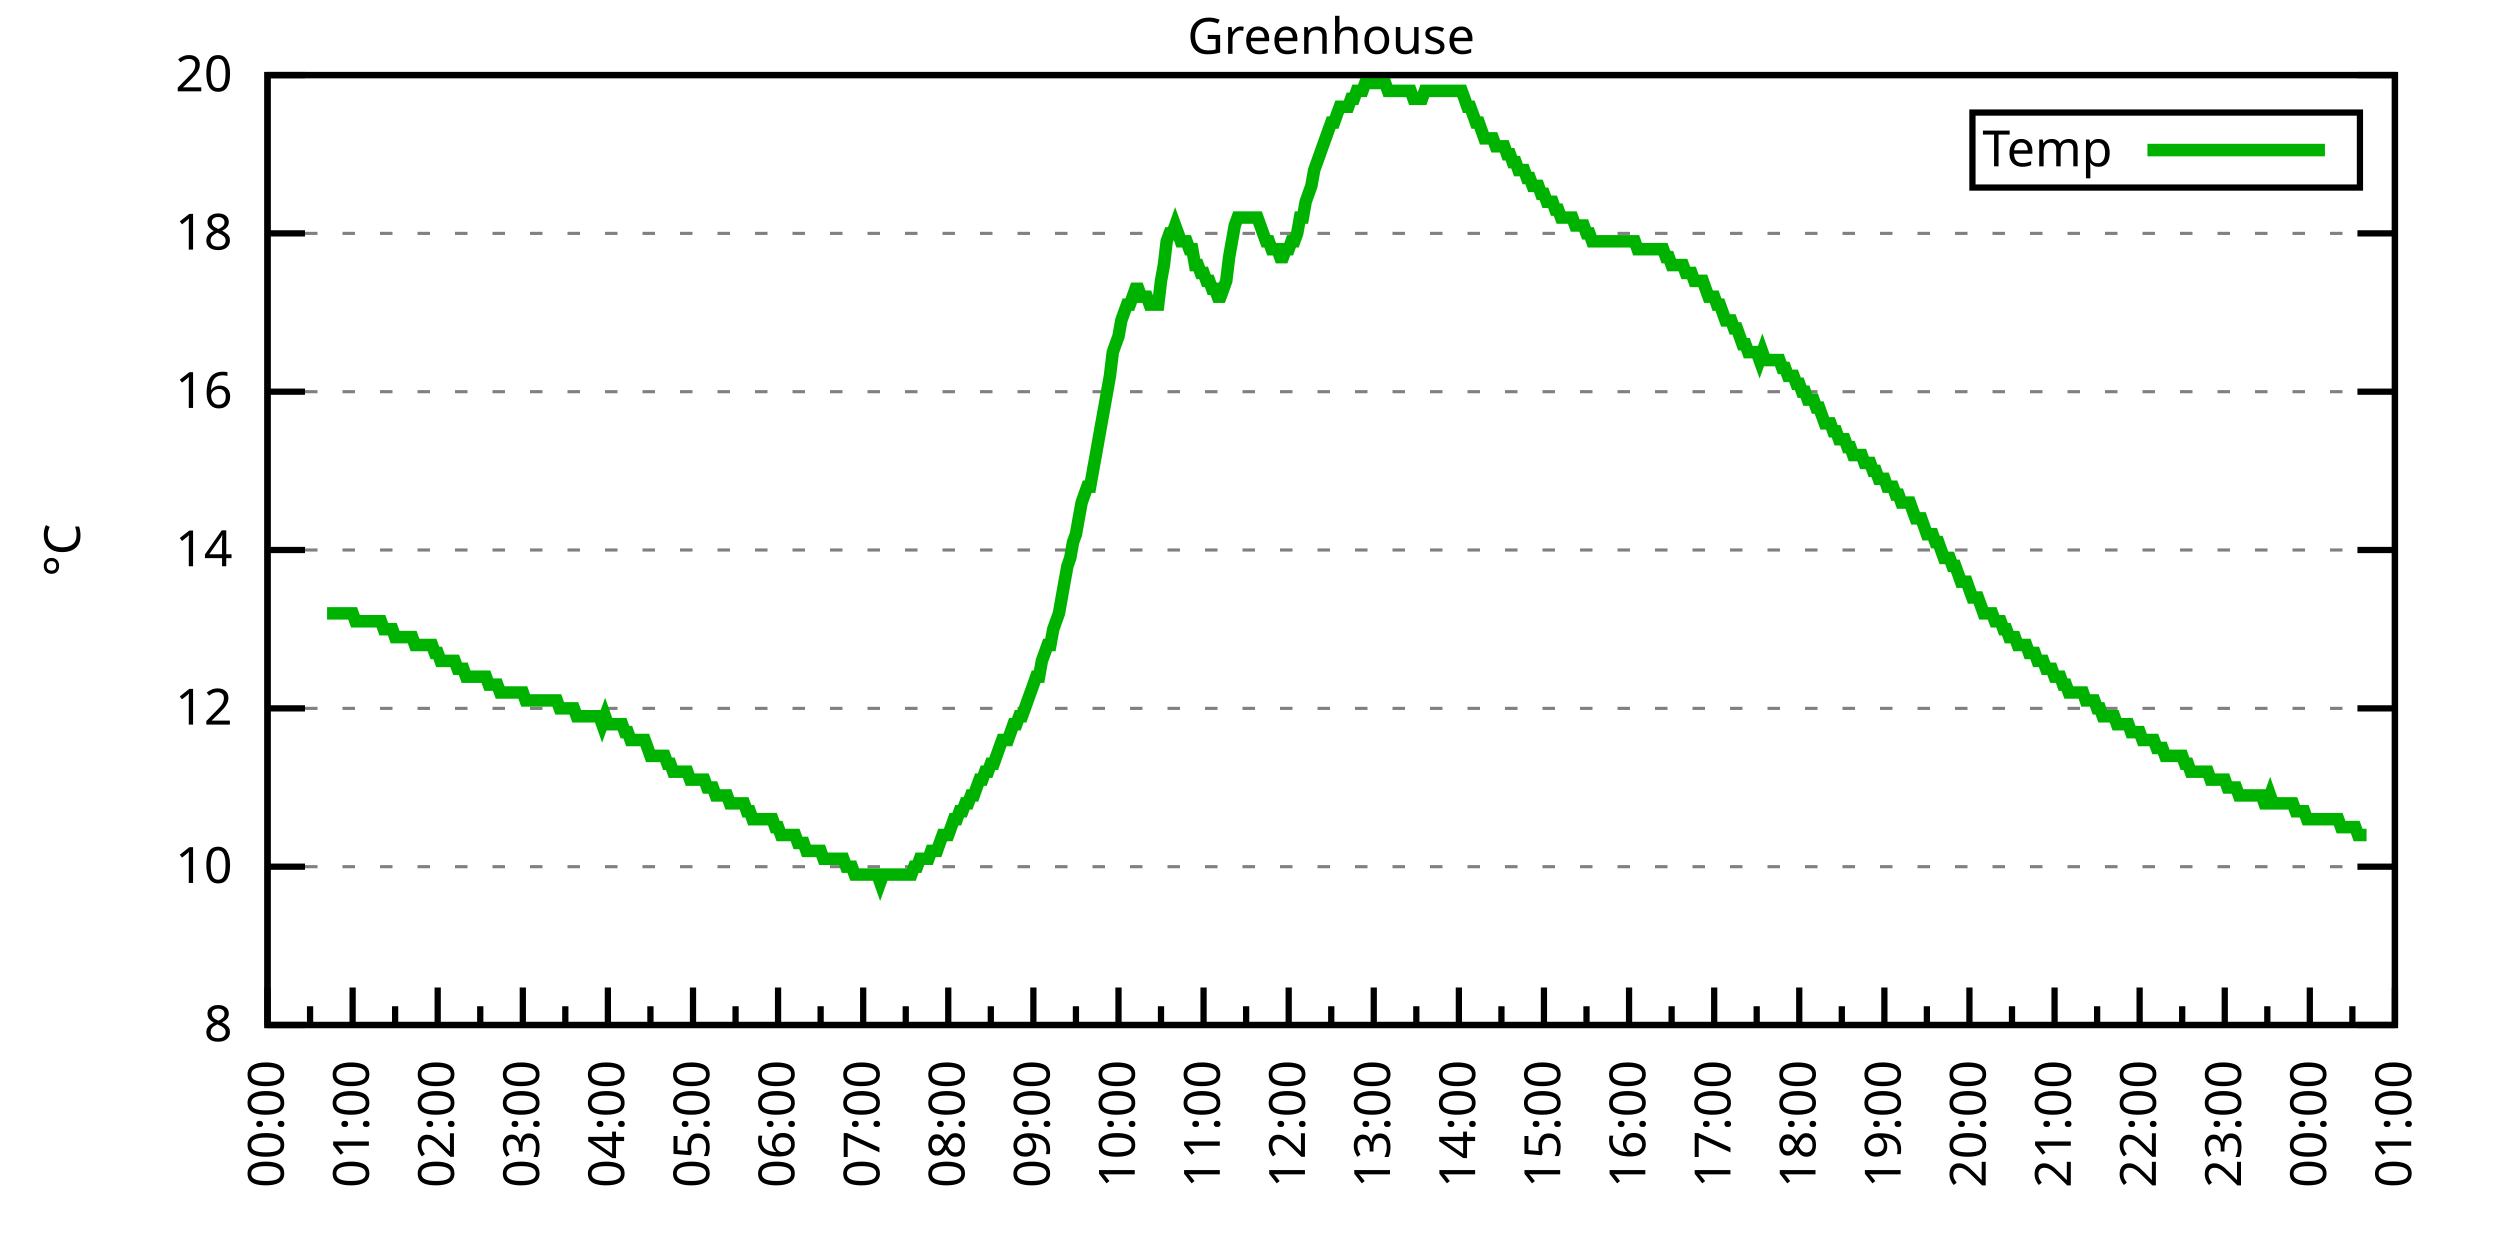
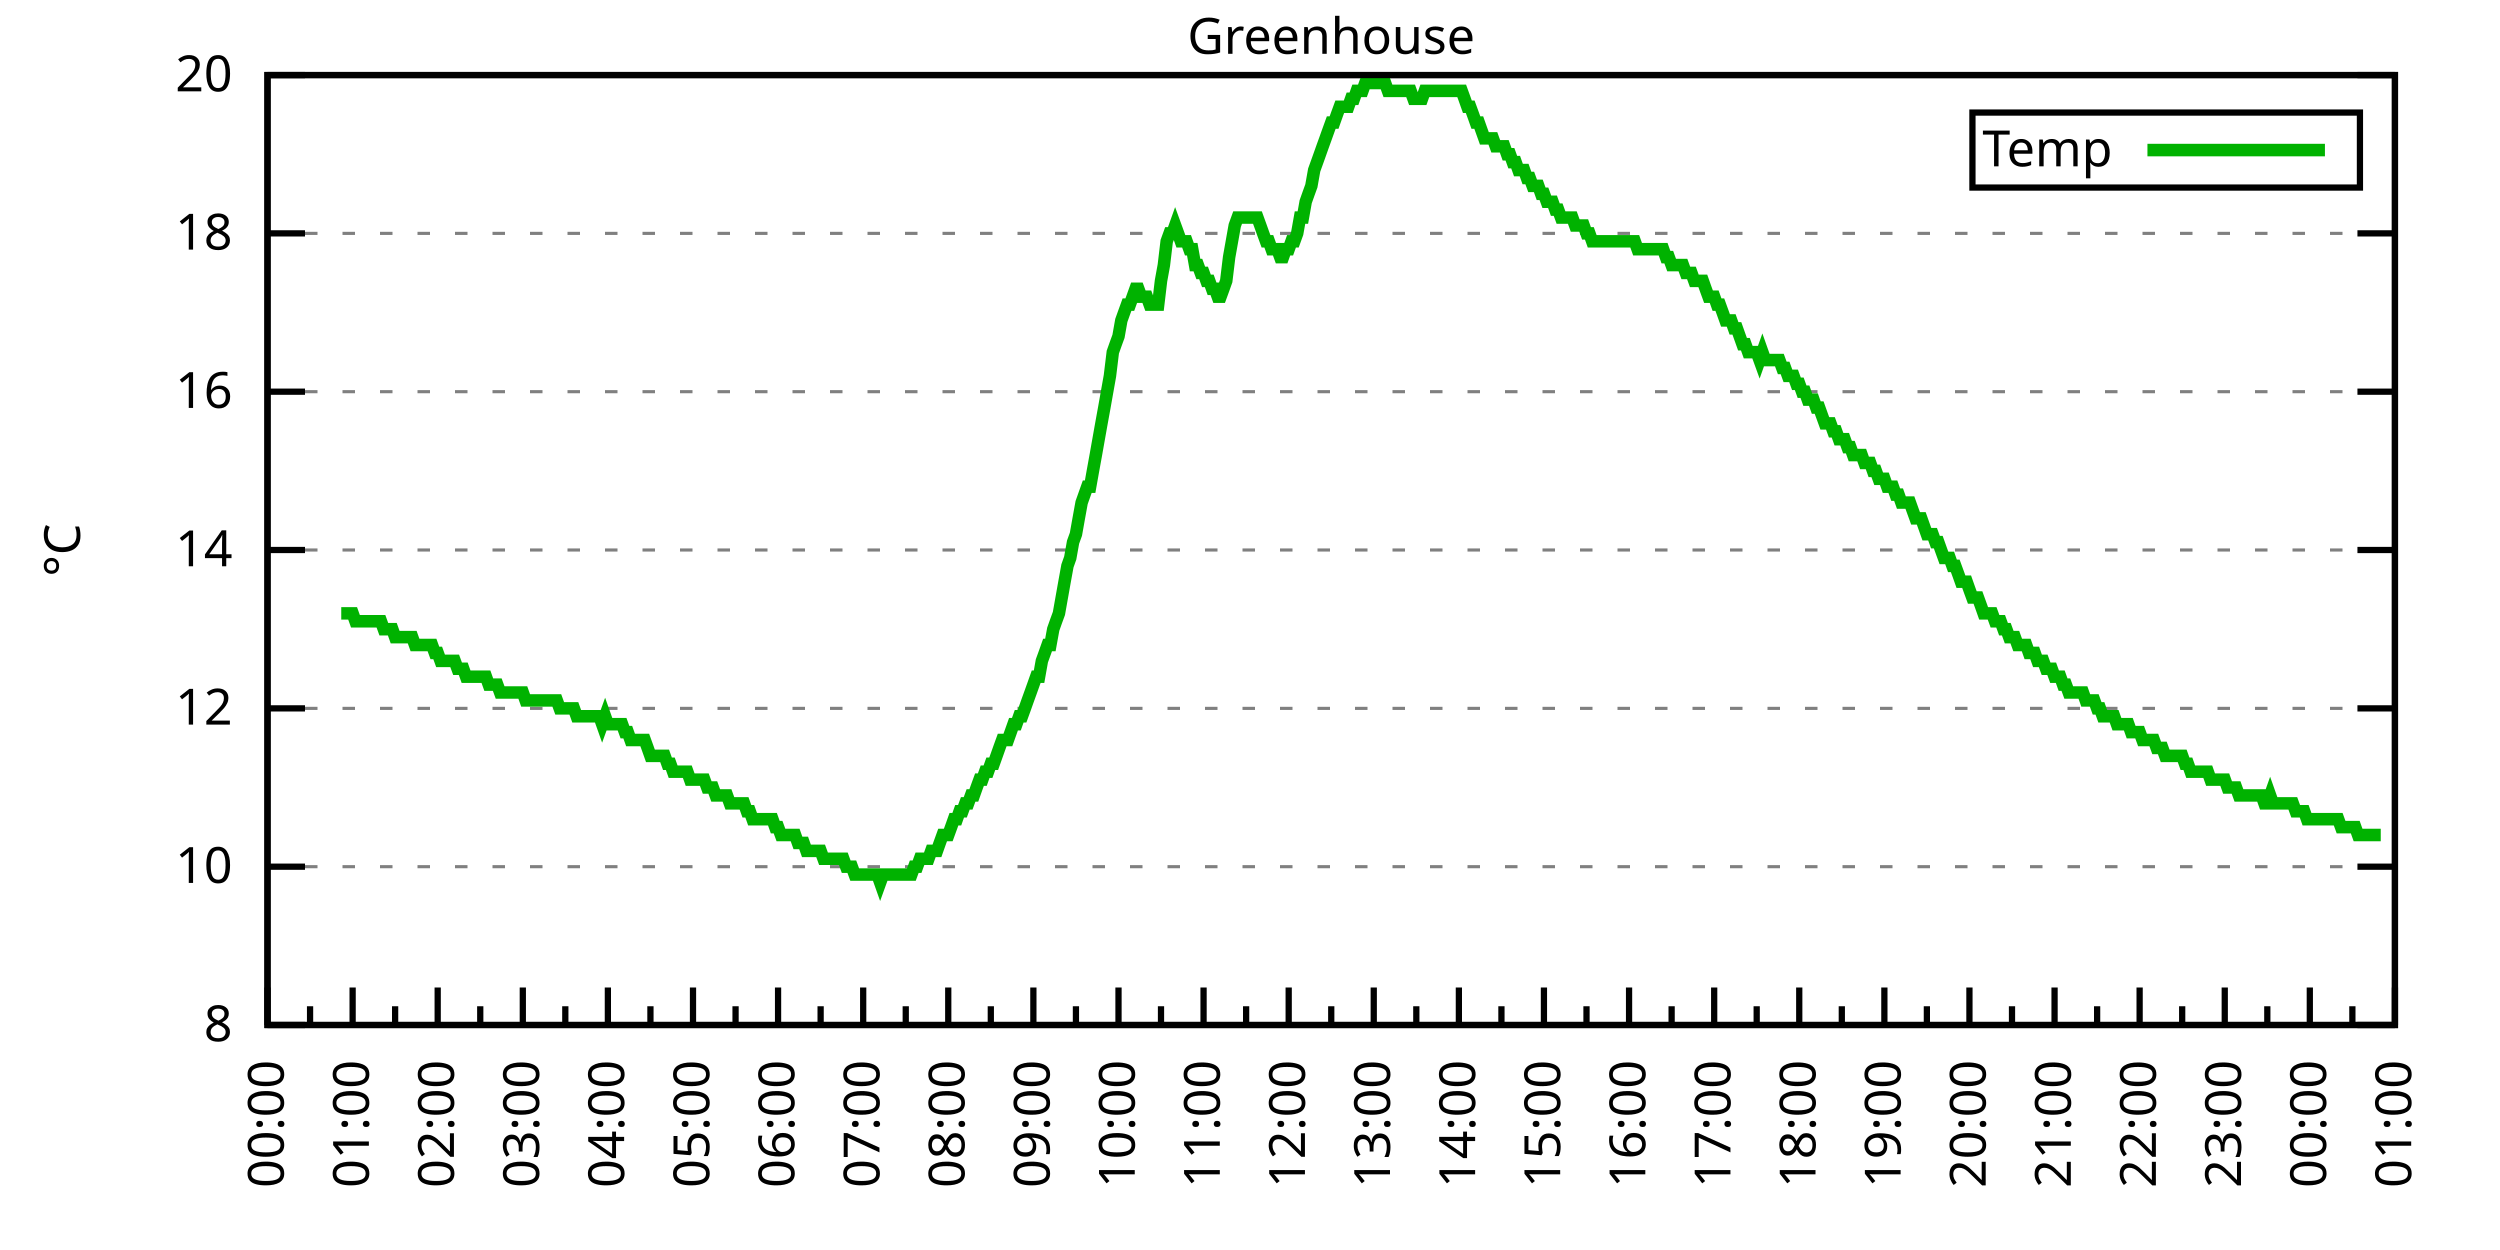
<svg xmlns="http://www.w3.org/2000/svg" xmlns:xlink="http://www.w3.org/1999/xlink" width="400" height="200" viewBox="0 0 400 200">
  <g id="gnuplot_canvas">
    <rect x="0" y="0" width="400" height="200" fill="none" />
    <defs>
      <circle id="gpDot" r="0.5" stroke-width="0.5" stroke="currentColor" />
      <path id="gpPt0" stroke-width="0.333" stroke="currentColor" d="M-1,0 h2 M0,-1 v2" />
      <path id="gpPt1" stroke-width="0.333" stroke="currentColor" d="M-1,-1 L1,1 M1,-1 L-1,1" />
      <path id="gpPt2" stroke-width="0.333" stroke="currentColor" d="M-1,0 L1,0 M0,-1 L0,1 M-1,-1 L1,1 M-1,1 L1,-1" />
      <rect id="gpPt3" stroke-width="0.333" stroke="currentColor" x="-1" y="-1" width="2" height="2" />
      <rect id="gpPt4" stroke-width="0.333" stroke="currentColor" fill="currentColor" x="-1" y="-1" width="2" height="2" />
      <circle id="gpPt5" stroke-width="0.333" stroke="currentColor" cx="0" cy="0" r="1" />
      <use xlink:href="#gpPt5" id="gpPt6" fill="currentColor" stroke="none" />
      <path id="gpPt7" stroke-width="0.333" stroke="currentColor" d="M0,-1.33 L-1.33,0.67 L1.33,0.67 z" />
      <use xlink:href="#gpPt7" id="gpPt8" fill="currentColor" stroke="none" />
      <use xlink:href="#gpPt7" id="gpPt9" stroke="currentColor" transform="rotate(180)" />
      <use xlink:href="#gpPt9" id="gpPt10" fill="currentColor" stroke="none" />
      <use xlink:href="#gpPt3" id="gpPt11" stroke="currentColor" transform="rotate(45)" />
      <use xlink:href="#gpPt11" id="gpPt12" fill="currentColor" stroke="none" />
      <path id="gpPt13" stroke-width="0.333" stroke="currentColor" d="M0,1.330 L1.265,0.411 L0.782,-1.067 L-0.782,-1.076 L-1.265,0.411 z" />
      <use xlink:href="#gpPt13" id="gpPt14" fill="currentColor" stroke="none" />
      <filter id="textbox" filterUnits="objectBoundingBox" x="0" y="0" height="1" width="1">
        <feFlood flood-color="white" flood-opacity="1" result="bgnd" />
        <feComposite in="SourceGraphic" in2="bgnd" operator="atop" />
      </filter>
      <filter id="greybox" filterUnits="objectBoundingBox" x="0" y="0" height="1" width="1">
        <feFlood flood-color="lightgrey" flood-opacity="1" result="grey" />
        <feComposite in="SourceGraphic" in2="grey" operator="atop" />
      </filter>
    </defs>
    <g fill="none" color="white" stroke="currentColor" stroke-width="1.00" stroke-linecap="butt" stroke-linejoin="miter">
</g>
    <g fill="none" color="black" stroke="currentColor" stroke-width="1.00" stroke-linecap="butt" stroke-linejoin="miter">
      <g stroke="none" shape-rendering="crispEdges">
        <polygon fill="rgb(255, 255, 255)" points="42.80,164.00 383.18,164.00 383.18,12.02 42.80,12.02 " />
      </g>
    </g>
    <g fill="none" color="black" stroke="currentColor" stroke-width="1.00" stroke-linecap="butt" stroke-linejoin="miter">
</g>
    <g fill="none" color="black" stroke="black" stroke-width="0.50" stroke-linecap="butt" stroke-linejoin="miter">
</g>
    <g fill="none" color="gray" stroke="currentColor" stroke-width="0.50" stroke-linecap="butt" stroke-linejoin="miter">
      <path stroke="gray" stroke-dasharray="2,4" class="gridline" d="M42.80,164.00 L383.19,164.00  " />
    </g>
    <g fill="none" color="gray" stroke="gray" stroke-width="1.00" stroke-linecap="butt" stroke-linejoin="miter">
</g>
    <g fill="none" color="black" stroke="currentColor" stroke-width="1.00" stroke-linecap="butt" stroke-linejoin="miter">
      <path stroke="black" d="M42.80,164.00 L48.80,164.00 M383.19,164.00 L377.19,164.00  " />
      <g transform="translate(37.20,166.60)" stroke="none" fill="black" font-family="Sans" font-size="8.00" text-anchor="end">
        <text>
          <tspan font-family="Sans"> 8</tspan>
        </text>
      </g>
    </g>
    <g fill="none" color="black" stroke="currentColor" stroke-width="1.00" stroke-linecap="butt" stroke-linejoin="miter">
</g>
    <g fill="none" color="black" stroke="black" stroke-width="0.50" stroke-linecap="butt" stroke-linejoin="miter">
</g>
    <g fill="none" color="gray" stroke="currentColor" stroke-width="0.50" stroke-linecap="butt" stroke-linejoin="miter">
      <path stroke="gray" stroke-dasharray="2,4" class="gridline" d="M42.80,138.67 L383.19,138.67  " />
    </g>
    <g fill="none" color="gray" stroke="gray" stroke-width="1.00" stroke-linecap="butt" stroke-linejoin="miter">
</g>
    <g fill="none" color="black" stroke="currentColor" stroke-width="1.00" stroke-linecap="butt" stroke-linejoin="miter">
      <path stroke="black" d="M42.80,138.67 L48.80,138.67 M383.19,138.67 L377.19,138.67  " />
      <g transform="translate(37.20,141.27)" stroke="none" fill="black" font-family="Sans" font-size="8.00" text-anchor="end">
        <text>
          <tspan font-family="Sans"> 10</tspan>
        </text>
      </g>
    </g>
    <g fill="none" color="black" stroke="currentColor" stroke-width="1.00" stroke-linecap="butt" stroke-linejoin="miter">
</g>
    <g fill="none" color="black" stroke="black" stroke-width="0.50" stroke-linecap="butt" stroke-linejoin="miter">
</g>
    <g fill="none" color="gray" stroke="currentColor" stroke-width="0.50" stroke-linecap="butt" stroke-linejoin="miter">
      <path stroke="gray" stroke-dasharray="2,4" class="gridline" d="M42.80,113.34 L383.19,113.34  " />
    </g>
    <g fill="none" color="gray" stroke="gray" stroke-width="1.00" stroke-linecap="butt" stroke-linejoin="miter">
</g>
    <g fill="none" color="black" stroke="currentColor" stroke-width="1.00" stroke-linecap="butt" stroke-linejoin="miter">
      <path stroke="black" d="M42.80,113.34 L48.80,113.34 M383.19,113.34 L377.19,113.34  " />
      <g transform="translate(37.20,115.94)" stroke="none" fill="black" font-family="Sans" font-size="8.00" text-anchor="end">
        <text>
          <tspan font-family="Sans"> 12</tspan>
        </text>
      </g>
    </g>
    <g fill="none" color="black" stroke="currentColor" stroke-width="1.00" stroke-linecap="butt" stroke-linejoin="miter">
</g>
    <g fill="none" color="black" stroke="black" stroke-width="0.50" stroke-linecap="butt" stroke-linejoin="miter">
</g>
    <g fill="none" color="gray" stroke="currentColor" stroke-width="0.50" stroke-linecap="butt" stroke-linejoin="miter">
      <path stroke="gray" stroke-dasharray="2,4" class="gridline" d="M42.80,88.00 L383.19,88.00  " />
    </g>
    <g fill="none" color="gray" stroke="gray" stroke-width="1.00" stroke-linecap="butt" stroke-linejoin="miter">
</g>
    <g fill="none" color="black" stroke="currentColor" stroke-width="1.00" stroke-linecap="butt" stroke-linejoin="miter">
      <path stroke="black" d="M42.80,88.00 L48.80,88.00 M383.19,88.00 L377.19,88.00  " />
      <g transform="translate(37.20,90.60)" stroke="none" fill="black" font-family="Sans" font-size="8.00" text-anchor="end">
        <text>
          <tspan font-family="Sans"> 14</tspan>
        </text>
      </g>
    </g>
    <g fill="none" color="black" stroke="currentColor" stroke-width="1.00" stroke-linecap="butt" stroke-linejoin="miter">
</g>
    <g fill="none" color="black" stroke="black" stroke-width="0.50" stroke-linecap="butt" stroke-linejoin="miter">
</g>
    <g fill="none" color="gray" stroke="currentColor" stroke-width="0.50" stroke-linecap="butt" stroke-linejoin="miter">
      <path stroke="gray" stroke-dasharray="2,4" class="gridline" d="M42.80,62.67 L383.19,62.67  " />
    </g>
    <g fill="none" color="gray" stroke="gray" stroke-width="1.00" stroke-linecap="butt" stroke-linejoin="miter">
</g>
    <g fill="none" color="black" stroke="currentColor" stroke-width="1.00" stroke-linecap="butt" stroke-linejoin="miter">
      <path stroke="black" d="M42.80,62.67 L48.80,62.67 M383.19,62.67 L377.19,62.67  " />
      <g transform="translate(37.20,65.27)" stroke="none" fill="black" font-family="Sans" font-size="8.00" text-anchor="end">
        <text>
          <tspan font-family="Sans"> 16</tspan>
        </text>
      </g>
    </g>
    <g fill="none" color="black" stroke="currentColor" stroke-width="1.00" stroke-linecap="butt" stroke-linejoin="miter">
</g>
    <g fill="none" color="black" stroke="black" stroke-width="0.50" stroke-linecap="butt" stroke-linejoin="miter">
</g>
    <g fill="none" color="gray" stroke="currentColor" stroke-width="0.50" stroke-linecap="butt" stroke-linejoin="miter">
      <path stroke="gray" stroke-dasharray="2,4" class="gridline" d="M42.80,37.34 L383.19,37.34  " />
    </g>
    <g fill="none" color="gray" stroke="gray" stroke-width="1.00" stroke-linecap="butt" stroke-linejoin="miter">
</g>
    <g fill="none" color="black" stroke="currentColor" stroke-width="1.00" stroke-linecap="butt" stroke-linejoin="miter">
      <path stroke="black" d="M42.80,37.34 L48.80,37.34 M383.19,37.34 L377.19,37.34  " />
      <g transform="translate(37.20,39.94)" stroke="none" fill="black" font-family="Sans" font-size="8.00" text-anchor="end">
        <text>
          <tspan font-family="Sans"> 18</tspan>
        </text>
      </g>
    </g>
    <g fill="none" color="black" stroke="currentColor" stroke-width="1.00" stroke-linecap="butt" stroke-linejoin="miter">
</g>
    <g fill="none" color="black" stroke="black" stroke-width="0.50" stroke-linecap="butt" stroke-linejoin="miter">
</g>
    <g fill="none" color="gray" stroke="currentColor" stroke-width="0.50" stroke-linecap="butt" stroke-linejoin="miter">
      <path stroke="gray" stroke-dasharray="2,4" class="gridline" d="M42.80,12.01 L383.19,12.01  " />
    </g>
    <g fill="none" color="gray" stroke="gray" stroke-width="1.00" stroke-linecap="butt" stroke-linejoin="miter">
</g>
    <g fill="none" color="black" stroke="currentColor" stroke-width="1.00" stroke-linecap="butt" stroke-linejoin="miter">
      <path stroke="black" d="M42.80,12.01 L48.80,12.01 M383.19,12.01 L377.19,12.01  " />
      <g transform="translate(37.20,14.61)" stroke="none" fill="black" font-family="Sans" font-size="8.00" text-anchor="end">
        <text>
          <tspan font-family="Sans"> 20</tspan>
        </text>
      </g>
    </g>
    <g fill="none" color="black" stroke="currentColor" stroke-width="1.00" stroke-linecap="butt" stroke-linejoin="miter">
      <path stroke="black" d="M42.80,164.00 L42.80,158.00  " />
      <g transform="translate(45.40,169.60) rotate(270)" stroke="none" fill="black" font-family="Sans" font-size="8.00" text-anchor="end">
        <text>
          <tspan font-family="Sans">00:00</tspan>
        </text>
      </g>
    </g>
    <g fill="none" color="black" stroke="currentColor" stroke-width="1.00" stroke-linecap="butt" stroke-linejoin="miter">
      <path stroke="black" d="M49.61,164.00 L49.61,161.00 M56.42,164.00 L56.42,158.00  " />
      <g transform="translate(59.02,169.60) rotate(270)" stroke="none" fill="black" font-family="Sans" font-size="8.00" text-anchor="end">
        <text>
          <tspan font-family="Sans">01:00</tspan>
        </text>
      </g>
    </g>
    <g fill="none" color="black" stroke="currentColor" stroke-width="1.00" stroke-linecap="butt" stroke-linejoin="miter">
      <path stroke="black" d="M63.22,164.00 L63.22,161.00 M70.03,164.00 L70.03,158.00  " />
      <g transform="translate(72.63,169.60) rotate(270)" stroke="none" fill="black" font-family="Sans" font-size="8.00" text-anchor="end">
        <text>
          <tspan font-family="Sans">02:00</tspan>
        </text>
      </g>
    </g>
    <g fill="none" color="black" stroke="currentColor" stroke-width="1.00" stroke-linecap="butt" stroke-linejoin="miter">
      <path stroke="black" d="M76.84,164.00 L76.84,161.00 M83.65,164.00 L83.65,158.00  " />
      <g transform="translate(86.25,169.60) rotate(270)" stroke="none" fill="black" font-family="Sans" font-size="8.00" text-anchor="end">
        <text>
          <tspan font-family="Sans">03:00</tspan>
        </text>
      </g>
    </g>
    <g fill="none" color="black" stroke="currentColor" stroke-width="1.00" stroke-linecap="butt" stroke-linejoin="miter">
      <path stroke="black" d="M90.45,164.00 L90.45,161.00 M97.26,164.00 L97.26,158.00  " />
      <g transform="translate(99.86,169.60) rotate(270)" stroke="none" fill="black" font-family="Sans" font-size="8.00" text-anchor="end">
        <text>
          <tspan font-family="Sans">04:00</tspan>
        </text>
      </g>
    </g>
    <g fill="none" color="black" stroke="currentColor" stroke-width="1.00" stroke-linecap="butt" stroke-linejoin="miter">
      <path stroke="black" d="M104.07,164.00 L104.07,161.00 M110.88,164.00 L110.88,158.00  " />
      <g transform="translate(113.48,169.60) rotate(270)" stroke="none" fill="black" font-family="Sans" font-size="8.00" text-anchor="end">
        <text>
          <tspan font-family="Sans">05:00</tspan>
        </text>
      </g>
    </g>
    <g fill="none" color="black" stroke="currentColor" stroke-width="1.00" stroke-linecap="butt" stroke-linejoin="miter">
      <path stroke="black" d="M117.69,164.00 L117.69,161.00 M124.49,164.00 L124.49,158.00  " />
      <g transform="translate(127.09,169.60) rotate(270)" stroke="none" fill="black" font-family="Sans" font-size="8.00" text-anchor="end">
        <text>
          <tspan font-family="Sans">06:00</tspan>
        </text>
      </g>
    </g>
    <g fill="none" color="black" stroke="currentColor" stroke-width="1.00" stroke-linecap="butt" stroke-linejoin="miter">
      <path stroke="black" d="M131.30,164.00 L131.30,161.00 M138.11,164.00 L138.11,158.00  " />
      <g transform="translate(140.71,169.60) rotate(270)" stroke="none" fill="black" font-family="Sans" font-size="8.00" text-anchor="end">
        <text>
          <tspan font-family="Sans">07:00</tspan>
        </text>
      </g>
    </g>
    <g fill="none" color="black" stroke="currentColor" stroke-width="1.00" stroke-linecap="butt" stroke-linejoin="miter">
      <path stroke="black" d="M144.92,164.00 L144.92,161.00 M151.72,164.00 L151.72,158.00  " />
      <g transform="translate(154.32,169.60) rotate(270)" stroke="none" fill="black" font-family="Sans" font-size="8.00" text-anchor="end">
        <text>
          <tspan font-family="Sans">08:00</tspan>
        </text>
      </g>
    </g>
    <g fill="none" color="black" stroke="currentColor" stroke-width="1.00" stroke-linecap="butt" stroke-linejoin="miter">
      <path stroke="black" d="M158.53,164.00 L158.53,161.00 M165.34,164.00 L165.34,158.00  " />
      <g transform="translate(167.94,169.60) rotate(270)" stroke="none" fill="black" font-family="Sans" font-size="8.00" text-anchor="end">
        <text>
          <tspan font-family="Sans">09:00</tspan>
        </text>
      </g>
    </g>
    <g fill="none" color="black" stroke="currentColor" stroke-width="1.00" stroke-linecap="butt" stroke-linejoin="miter">
      <path stroke="black" d="M172.15,164.00 L172.15,161.00 M178.96,164.00 L178.96,158.00  " />
      <g transform="translate(181.56,169.60) rotate(270)" stroke="none" fill="black" font-family="Sans" font-size="8.00" text-anchor="end">
        <text>
          <tspan font-family="Sans">10:00</tspan>
        </text>
      </g>
    </g>
    <g fill="none" color="black" stroke="currentColor" stroke-width="1.00" stroke-linecap="butt" stroke-linejoin="miter">
      <path stroke="black" d="M185.76,164.00 L185.76,161.00 M192.57,164.00 L192.57,158.00  " />
      <g transform="translate(195.17,169.60) rotate(270)" stroke="none" fill="black" font-family="Sans" font-size="8.00" text-anchor="end">
        <text>
          <tspan font-family="Sans">11:00</tspan>
        </text>
      </g>
    </g>
    <g fill="none" color="black" stroke="currentColor" stroke-width="1.00" stroke-linecap="butt" stroke-linejoin="miter">
      <path stroke="black" d="M199.38,164.00 L199.38,161.00 M206.19,164.00 L206.19,158.00  " />
      <g transform="translate(208.79,169.60) rotate(270)" stroke="none" fill="black" font-family="Sans" font-size="8.00" text-anchor="end">
        <text>
          <tspan font-family="Sans">12:00</tspan>
        </text>
      </g>
    </g>
    <g fill="none" color="black" stroke="currentColor" stroke-width="1.00" stroke-linecap="butt" stroke-linejoin="miter">
      <path stroke="black" d="M213.00,164.00 L213.00,161.00 M219.80,164.00 L219.80,158.00  " />
      <g transform="translate(222.40,169.60) rotate(270)" stroke="none" fill="black" font-family="Sans" font-size="8.00" text-anchor="end">
        <text>
          <tspan font-family="Sans">13:00</tspan>
        </text>
      </g>
    </g>
    <g fill="none" color="black" stroke="currentColor" stroke-width="1.00" stroke-linecap="butt" stroke-linejoin="miter">
      <path stroke="black" d="M226.61,164.00 L226.61,161.00 M233.42,164.00 L233.42,158.00  " />
      <g transform="translate(236.02,169.60) rotate(270)" stroke="none" fill="black" font-family="Sans" font-size="8.00" text-anchor="end">
        <text>
          <tspan font-family="Sans">14:00</tspan>
        </text>
      </g>
    </g>
    <g fill="none" color="black" stroke="currentColor" stroke-width="1.00" stroke-linecap="butt" stroke-linejoin="miter">
      <path stroke="black" d="M240.23,164.00 L240.23,161.00 M247.03,164.00 L247.03,158.00  " />
      <g transform="translate(249.63,169.60) rotate(270)" stroke="none" fill="black" font-family="Sans" font-size="8.00" text-anchor="end">
        <text>
          <tspan font-family="Sans">15:00</tspan>
        </text>
      </g>
    </g>
    <g fill="none" color="black" stroke="currentColor" stroke-width="1.00" stroke-linecap="butt" stroke-linejoin="miter">
      <path stroke="black" d="M253.84,164.00 L253.84,161.00 M260.65,164.00 L260.65,158.00  " />
      <g transform="translate(263.25,169.60) rotate(270)" stroke="none" fill="black" font-family="Sans" font-size="8.00" text-anchor="end">
        <text>
          <tspan font-family="Sans">16:00</tspan>
        </text>
      </g>
    </g>
    <g fill="none" color="black" stroke="currentColor" stroke-width="1.00" stroke-linecap="butt" stroke-linejoin="miter">
      <path stroke="black" d="M267.46,164.00 L267.46,161.00 M274.27,164.00 L274.27,158.00  " />
      <g transform="translate(276.87,169.60) rotate(270)" stroke="none" fill="black" font-family="Sans" font-size="8.00" text-anchor="end">
        <text>
          <tspan font-family="Sans">17:00</tspan>
        </text>
      </g>
    </g>
    <g fill="none" color="black" stroke="currentColor" stroke-width="1.00" stroke-linecap="butt" stroke-linejoin="miter">
      <path stroke="black" d="M281.07,164.00 L281.07,161.00 M287.88,164.00 L287.88,158.00  " />
      <g transform="translate(290.48,169.60) rotate(270)" stroke="none" fill="black" font-family="Sans" font-size="8.00" text-anchor="end">
        <text>
          <tspan font-family="Sans">18:00</tspan>
        </text>
      </g>
    </g>
    <g fill="none" color="black" stroke="currentColor" stroke-width="1.00" stroke-linecap="butt" stroke-linejoin="miter">
      <path stroke="black" d="M294.69,164.00 L294.69,161.00 M301.50,164.00 L301.50,158.00  " />
      <g transform="translate(304.10,169.60) rotate(270)" stroke="none" fill="black" font-family="Sans" font-size="8.00" text-anchor="end">
        <text>
          <tspan font-family="Sans">19:00</tspan>
        </text>
      </g>
    </g>
    <g fill="none" color="black" stroke="currentColor" stroke-width="1.00" stroke-linecap="butt" stroke-linejoin="miter">
      <path stroke="black" d="M308.30,164.00 L308.30,161.00 M315.11,164.00 L315.11,158.00  " />
      <g transform="translate(317.71,169.60) rotate(270)" stroke="none" fill="black" font-family="Sans" font-size="8.00" text-anchor="end">
        <text>
          <tspan font-family="Sans">20:00</tspan>
        </text>
      </g>
    </g>
    <g fill="none" color="black" stroke="currentColor" stroke-width="1.00" stroke-linecap="butt" stroke-linejoin="miter">
      <path stroke="black" d="M321.92,164.00 L321.92,161.00 M328.73,164.00 L328.73,158.00  " />
      <g transform="translate(331.33,169.60) rotate(270)" stroke="none" fill="black" font-family="Sans" font-size="8.00" text-anchor="end">
        <text>
          <tspan font-family="Sans">21:00</tspan>
        </text>
      </g>
    </g>
    <g fill="none" color="black" stroke="currentColor" stroke-width="1.00" stroke-linecap="butt" stroke-linejoin="miter">
      <path stroke="black" d="M335.54,164.00 L335.54,161.00 M342.34,164.00 L342.34,158.00  " />
      <g transform="translate(344.94,169.60) rotate(270)" stroke="none" fill="black" font-family="Sans" font-size="8.00" text-anchor="end">
        <text>
          <tspan font-family="Sans">22:00</tspan>
        </text>
      </g>
    </g>
    <g fill="none" color="black" stroke="currentColor" stroke-width="1.00" stroke-linecap="butt" stroke-linejoin="miter">
      <path stroke="black" d="M349.15,164.00 L349.15,161.00 M355.96,164.00 L355.96,158.00  " />
      <g transform="translate(358.56,169.60) rotate(270)" stroke="none" fill="black" font-family="Sans" font-size="8.00" text-anchor="end">
        <text>
          <tspan font-family="Sans">23:00</tspan>
        </text>
      </g>
    </g>
    <g fill="none" color="black" stroke="currentColor" stroke-width="1.00" stroke-linecap="butt" stroke-linejoin="miter">
      <path stroke="black" d="M362.77,164.00 L362.77,161.00 M369.57,164.00 L369.57,158.00  " />
      <g transform="translate(372.17,169.60) rotate(270)" stroke="none" fill="black" font-family="Sans" font-size="8.00" text-anchor="end">
        <text>
          <tspan font-family="Sans">00:00</tspan>
        </text>
      </g>
    </g>
    <g fill="none" color="black" stroke="currentColor" stroke-width="1.00" stroke-linecap="butt" stroke-linejoin="miter">
      <path stroke="black" d="M376.38,164.00 L376.38,161.00 M383.19,164.00 L383.19,158.00  " />
      <g transform="translate(385.79,169.60) rotate(270)" stroke="none" fill="black" font-family="Sans" font-size="8.00" text-anchor="end">
        <text>
          <tspan font-family="Sans">01:00</tspan>
        </text>
      </g>
    </g>
    <g fill="none" color="black" stroke="currentColor" stroke-width="1.00" stroke-linecap="butt" stroke-linejoin="miter">
</g>
    <g fill="none" color="black" stroke="currentColor" stroke-width="1.00" stroke-linecap="butt" stroke-linejoin="miter">
      <path stroke="black" d="M42.80,12.01 L42.80,164.00 L383.19,164.00 L383.19,12.01 L42.80,12.01 Z  " />
    </g>
    <g fill="none" color="black" stroke="currentColor" stroke-width="1.00" stroke-linecap="butt" stroke-linejoin="miter">
      <g transform="translate(12.80,88.01) rotate(270)" stroke="none" fill="black" font-family="Sans" font-size="8.00" text-anchor="middle">
        <text>
          <tspan font-family="Sans">°C</tspan>
        </text>
      </g>
    </g>
    <g fill="none" color="black" stroke="currentColor" stroke-width="1.00" stroke-linecap="butt" stroke-linejoin="miter">
</g>
    <g fill="none" color="black" stroke="currentColor" stroke-width="1.00" stroke-linecap="butt" stroke-linejoin="miter">
      <path stroke="black" d="M315.59,30.01 L315.59,18.01 L377.59,18.01 L377.59,30.01 L315.59,30.01 Z  " />
    </g>
    <g id="Greenhouse_plot_1">
      <g fill="none" color="white" stroke="black" stroke-width="2.00" stroke-linecap="butt" stroke-linejoin="miter">
</g>
      <g fill="none" color="black" stroke="currentColor" stroke-width="2.00" stroke-linecap="butt" stroke-linejoin="miter">
        <g transform="translate(337.99,26.61)" stroke="none" fill="black" font-family="Sans" font-size="8.00" text-anchor="end">
          <text>
            <tspan font-family="Sans">Temp</tspan>
          </text>
        </g>
      </g>
      <g fill="none" color="black" stroke="currentColor" stroke-width="2.00" stroke-linecap="butt" stroke-linejoin="miter">
-         <path stroke="rgb(  0, 178,   0)" d="M343.59,24.01 L371.99,24.01 M52.33,98.14 L52.78,98.14 L53.24,98.14 L53.69,98.14 L54.15,98.14 L54.60,98.14   L55.05,98.14 L55.51,98.14 L55.96,98.14 L56.42,98.14 L56.87,99.40 L57.32,99.40 L57.78,99.40 L58.23,99.40   L58.68,99.40 L59.14,99.40 L59.59,99.40 L60.05,99.40 L60.50,99.40 L60.95,99.40 L61.41,100.67 L61.86,100.67   L62.32,100.67 L62.77,100.67 L63.22,101.94 L63.68,101.94 L64.13,101.94 L64.58,101.94 L65.04,101.94 L65.49,101.94   L65.95,101.94 L66.40,103.20 L66.85,103.20 L67.31,103.20 L67.76,103.20 L68.22,103.20 L68.67,103.20 L69.12,103.20   L69.58,104.47 L70.03,104.47 L70.49,105.74 L70.94,105.74 L71.39,105.74 L71.85,105.74 L72.30,105.74 L72.75,105.74   L73.21,107.00 L73.66,107.00 L74.12,107.00 L74.57,108.27 L75.02,108.27 L75.48,108.27 L75.93,108.27 L76.39,108.27   L76.84,108.27 L77.29,108.27 L77.75,108.27 L78.20,109.54 L78.65,109.54 L79.11,109.54 L79.56,109.54 L80.02,110.80   L80.47,110.80 L80.92,110.80 L81.38,110.80 L81.83,110.80 L82.29,110.80 L82.74,110.80 L83.19,110.80 L83.65,110.80   L84.10,112.07 L84.55,112.07 L85.01,112.07 L85.46,112.07 L85.92,112.07 L86.37,112.07 L86.82,112.07 L87.28,112.07   L87.73,112.07 L88.19,112.07 L88.64,112.07 L89.09,112.07 L89.55,113.34 L90.00,113.34 L90.45,113.34 L90.91,113.34   L91.36,113.34 L91.82,113.34 L92.27,114.60 L92.72,114.60 L93.18,114.60 L93.63,114.60 L94.09,114.60 L94.54,114.60   L94.99,114.60 L95.45,114.60 L95.90,114.60 L96.35,115.87 L96.81,114.60 L97.26,115.87 L97.72,115.87 L98.17,115.87   L98.62,115.87 L99.08,115.87 L99.53,115.87 L99.99,117.14 L100.44,117.14 L100.89,118.40 L101.35,118.40 L101.80,118.40   L102.25,118.40 L102.71,118.40 L103.16,118.40 L103.62,119.67 L104.07,120.94 L104.52,120.94 L104.98,120.94 L105.43,120.94   L105.89,120.94 L106.34,120.94 L106.79,122.20 L107.25,122.20 L107.70,123.47 L108.15,123.47 L108.61,123.47 L109.06,123.47   L109.52,123.47 L109.97,123.47 L110.42,124.74 L110.88,124.74 L111.33,124.74 L111.79,124.74 L112.24,124.74 L112.69,124.74   L113.15,126.00 L113.60,126.00 L114.05,126.00 L114.51,127.27 L114.96,127.27 L115.42,127.27 L115.87,127.27 L116.32,127.27   L116.78,128.54 L117.23,128.54 L117.69,128.54 L118.14,128.54 L118.59,128.54 L119.05,128.54 L119.50,129.80 L119.96,129.80   L120.41,131.07 L120.86,131.07 L121.32,131.07 L121.77,131.07 L122.22,131.07 L122.68,131.07 L123.13,131.07 L123.59,131.07   L124.04,132.34 L124.49,132.34 L124.95,133.60 L125.40,133.60 L125.86,133.60 L126.31,133.60 L126.76,133.60 L127.22,133.60   L127.67,134.87 L128.12,134.87 L128.58,134.87 L129.03,136.14 L129.49,136.14 L129.94,136.14 L130.39,136.14 L130.85,136.14   L131.30,136.14 L131.76,137.40 L132.21,137.40 L132.66,137.40 L133.12,137.40 L133.57,137.40 L134.02,137.40 L134.48,137.40   L134.93,137.40 L135.39,138.67 L135.84,138.67 L136.29,138.67 L136.75,139.93 L137.20,139.93 L137.66,139.93 L138.11,139.93   L138.56,139.93 L139.02,139.93 L139.47,139.93 L139.92,139.93 L140.38,139.93 L140.83,141.20 L141.29,139.93 L141.74,139.93   L142.19,139.93 L142.65,139.93 L143.10,139.93 L143.56,139.93 L144.01,139.93 L144.46,139.93 L144.92,139.93 L145.37,139.93   L145.82,139.93 L146.28,138.67 L146.73,138.67 L147.19,137.40 L147.64,137.40 L148.09,137.40 L148.55,137.40 L149.00,136.14   L149.46,136.14 L149.91,136.14 L150.36,134.87 L150.82,133.60 L151.27,133.60 L151.72,133.60 L152.18,132.34 L152.63,131.07   L153.09,131.07 L153.54,129.80 L153.99,129.80 L154.45,128.54 L154.90,128.54 L155.36,127.27 L155.81,127.27 L156.26,126.00   L156.72,124.74 L157.17,124.74 L157.62,123.47 L158.08,123.47 L158.53,122.20 L158.99,122.20 L159.44,120.94 L159.89,119.67   L160.35,118.40 L160.80,118.40 L161.26,118.40 L161.71,117.14 L162.16,115.87 L162.62,115.87 L163.07,114.60 L163.52,114.60   L163.98,113.34 L164.43,112.07 L164.89,110.80 L165.34,109.54 L165.79,108.27 L166.25,108.27 L166.70,105.74 L167.16,104.47   L167.61,103.20 L168.06,103.20 L168.52,100.67 L168.97,99.40 L169.43,98.14 L169.88,95.60 L170.33,93.07 L170.79,90.54   L171.24,89.27 L171.69,86.74 L172.15,85.47 L172.60,82.94 L173.06,80.41 L173.51,79.14 L173.96,77.87 L174.42,77.87   L174.87,75.34 L175.33,72.81 L175.78,70.27 L176.23,67.74 L176.69,65.21 L177.14,62.67 L177.59,60.14 L178.05,56.34   L178.50,55.07 L178.96,53.81 L179.41,51.27 L179.86,50.01 L180.32,48.74 L180.77,48.74 L181.23,47.47 L181.68,46.21   L182.13,46.21 L182.59,47.47 L183.04,47.47 L183.49,47.47 L183.95,48.74 L184.40,48.74 L184.86,48.74 L185.31,48.74   L185.76,44.94 L186.22,42.41 L186.67,38.61 L187.13,37.34 L187.58,37.34 L188.03,36.08 L188.49,37.34 L188.94,38.61   L189.39,38.61 L189.85,38.61 L190.30,39.87 L190.76,39.87 L191.21,42.41 L191.66,42.41 L192.12,43.67 L192.57,43.67   L193.03,44.94 L193.48,44.94 L193.93,46.21 L194.39,46.21 L194.84,47.47 L195.29,47.47 L195.75,46.21 L196.20,44.94   L196.66,41.14 L197.11,38.61 L197.56,36.08 L198.02,34.81 L198.47,34.81 L198.93,34.81 L199.38,34.81 L199.83,34.81   L200.29,34.81 L200.74,34.81 L201.19,34.81 L201.65,36.08 L202.10,37.34 L202.56,38.61 L203.01,38.61 L203.46,39.87   L203.92,39.87 L204.37,39.87 L204.83,41.14 L205.28,41.14 L205.73,39.87 L206.19,39.87 L206.64,38.61 L207.09,38.61   L207.55,37.34 L208.00,34.81 L208.46,34.81 L208.91,32.28 L209.36,31.01 L209.82,29.74 L210.27,27.21 L210.73,25.94   L211.18,24.68 L211.63,23.41 L212.09,22.14 L212.54,20.88 L213.00,19.61 L213.45,19.61 L213.90,18.34 L214.36,17.08   L214.81,17.08 L215.26,17.08 L215.72,17.08 L216.17,15.81 L216.63,15.81 L217.08,14.54 L217.53,14.54 L217.99,14.54   L218.44,13.28 L218.90,13.28 L219.35,13.28 L219.80,13.28 L220.26,13.28 L220.71,13.28 L221.16,13.28 L221.62,13.28   L222.07,14.54 L222.53,14.54 L222.98,14.54 L223.43,14.54 L223.89,14.54 L224.34,14.54 L224.80,14.54 L225.25,14.54   L225.70,14.54 L226.16,15.81 L226.61,15.81 L227.06,15.81 L227.52,15.81 L227.97,14.54 L228.43,14.54 L228.88,14.54   L229.33,14.54 L229.79,14.54 L230.24,14.54 L230.70,14.54 L231.15,14.54 L231.60,14.54 L232.06,14.54 L232.51,14.54   L232.96,14.54 L233.42,14.54 L233.87,14.54 L234.33,15.81 L234.78,17.08 L235.23,17.08 L235.69,18.34 L236.14,19.61   L236.60,19.61 L237.05,20.88 L237.50,22.14 L237.96,22.14 L238.41,22.14 L238.86,22.14 L239.32,23.41 L239.77,23.41   L240.23,23.41 L240.68,23.41 L241.13,24.68 L241.59,24.68 L242.04,25.94 L242.50,25.94 L242.95,27.21 L243.40,27.21   L243.86,27.21 L244.31,28.48 L244.76,28.48 L245.22,29.74 L245.67,29.74 L246.13,29.74 L246.58,31.01 L247.03,31.01   L247.49,32.28 L247.94,32.28 L248.40,32.28 L248.85,33.54 L249.30,33.54 L249.76,34.81 L250.21,34.81 L250.66,34.81   L251.12,34.81 L251.57,34.81 L252.03,36.08 L252.48,36.08 L252.93,36.08 L253.39,36.08 L253.84,37.34 L254.30,37.34   L254.75,38.61 L255.20,38.61 L255.66,38.61 L256.11,38.61 L256.56,38.61 L257.02,38.61 L257.47,38.61 L257.93,38.61   L258.38,38.61 L258.83,38.61 L259.29,38.61 L259.74,38.61 L260.20,38.61 L260.65,38.61 L261.10,38.61 L261.56,38.61   L262.01,39.87 L262.47,39.87 L262.92,39.87 L263.37,39.87 L263.83,39.87 L264.28,39.87 L264.73,39.87 L265.19,39.87   L265.64,39.87 L266.10,39.87 L266.55,41.14 L267.00,41.14 L267.46,42.41 L267.91,42.41 L268.37,42.41 L268.82,42.41   L269.27,42.41 L269.73,43.67 L270.18,43.67 L270.63,43.67 L271.09,44.94 L271.54,44.94 L272.00,44.94 L272.45,44.94   L272.90,46.21 L273.36,47.47 L273.81,47.47 L274.27,47.47 L274.72,48.74 L275.17,48.74 L275.63,50.01 L276.08,51.27   L276.53,51.27 L276.99,51.27 L277.44,52.54 L277.90,52.54 L278.35,53.81 L278.80,55.07 L279.26,55.07 L279.71,56.34   L280.17,56.34 L280.62,56.34 L281.07,56.34 L281.53,57.61 L281.98,56.34 L282.43,57.61 L282.89,57.61 L283.34,57.61   L283.80,57.61 L284.25,57.61 L284.70,57.61 L285.16,58.87 L285.61,58.87 L286.07,60.14 L286.52,60.14 L286.97,60.14   L287.43,61.41 L287.88,61.41 L288.33,62.67 L288.79,62.67 L289.24,63.94 L289.70,63.94 L290.15,63.94 L290.60,65.21   L291.06,65.21 L291.51,66.47 L291.97,67.74 L292.42,67.74 L292.87,67.74 L293.33,69.01 L293.78,69.01 L294.23,70.27   L294.69,70.27 L295.14,70.27 L295.60,71.54 L296.05,71.54 L296.50,72.81 L296.96,72.81 L297.41,72.81 L297.87,72.81   L298.32,74.07 L298.77,74.07 L299.23,74.07 L299.68,75.34 L300.13,75.34 L300.59,76.61 L301.04,76.61 L301.50,76.61   L301.95,77.87 L302.40,77.87 L302.86,77.87 L303.31,79.14 L303.77,79.14 L304.22,80.41 L304.67,80.41 L305.13,80.41   L305.58,80.41 L306.03,81.67 L306.49,82.94 L306.94,82.94 L307.40,82.94 L307.85,84.21 L308.30,85.47 L308.76,85.47   L309.21,85.47 L309.67,86.74 L310.12,86.74 L310.57,88.00 L311.03,89.27 L311.48,89.27 L311.94,89.27 L312.39,90.54   L312.84,90.54 L313.30,91.80 L313.75,93.07 L314.20,93.07 L314.66,93.07 L315.11,94.34 L315.57,95.60 L316.02,95.60   L316.47,95.60 L316.93,96.87 L317.38,98.14 L317.84,98.14 L318.29,98.14 L318.74,98.14 L319.20,99.40 L319.65,99.40   L320.10,99.40 L320.56,100.67 L321.01,100.67 L321.47,101.94 L321.92,101.94 L322.37,101.94 L322.83,103.20 L323.28,103.20   L323.74,103.20 L324.19,103.20 L324.64,104.47 L325.10,104.47 L325.55,104.47 L326.00,105.74 L326.46,105.74 L326.91,105.74   L327.37,107.00 L327.82,107.00 L328.27,107.00 L328.73,108.27 L329.18,108.27 L329.64,108.27 L330.09,109.54 L330.54,109.54   L331.00,110.80 L331.45,110.80 L331.90,110.80 L332.36,110.80 L332.81,110.80 L333.27,110.80 L333.72,112.07 L334.17,112.07   L334.63,112.07 L335.08,112.07 L335.54,113.34 L335.99,113.34 L336.44,114.60 L336.90,114.60 L337.35,114.60 L337.80,114.60   L338.26,114.60 L338.71,115.87 L339.17,115.87 L339.62,115.87 L340.07,115.87 L340.53,115.87 L340.98,117.14 L341.44,117.14   L341.89,117.14 L342.34,117.14 L342.80,118.40 L343.25,118.40 L343.70,118.40 L344.16,118.40 L344.61,118.40 L345.07,119.67   L345.52,119.67 L345.97,119.67 L346.43,120.94 L346.88,120.94 L347.34,120.94 L347.79,120.94 L348.24,120.94 L348.70,120.94   L349.15,120.94 L349.60,122.20 L350.06,122.20 L350.51,123.47 L350.97,123.47 L351.42,123.47 L351.87,123.47 L352.33,123.47   L352.78,123.47 L353.24,123.47 L353.69,124.74 L354.14,124.74 L354.60,124.74 L355.05,124.74 L355.50,124.74 L355.96,124.74   L356.41,126.00 L356.87,126.00 L357.32,126.00 L357.77,126.00 L358.23,127.27 L358.68,127.27 L359.14,127.27 L359.59,127.27   L360.04,127.27 L360.50,127.27 L360.95,127.27 L361.41,127.27 L361.86,127.27 L362.31,128.54 L362.77,128.54 L363.22,127.27   L363.67,128.54 L364.13,128.54 L364.58,128.54 L365.04,128.54 L365.49,128.54 L365.94,128.54 L366.40,128.54 L366.85,128.54   L367.31,129.80 L367.76,129.80 L368.21,129.80 L368.67,129.80 L369.12,131.07 L369.57,131.07 L370.03,131.07 L370.48,131.07   L370.94,131.07 L371.39,131.07 L371.84,131.07 L372.30,131.07 L372.75,131.07 L373.21,131.07 L373.66,131.07 L374.11,131.07   L374.57,132.34 L375.02,132.34 L375.47,132.34 L375.93,132.34 L376.38,132.34 L376.84,132.34 L377.29,133.60 L377.74,133.60   L378.20,133.60 L378.65,133.60  " />
+         <path stroke="rgb(  0, 178,   0)" d="M343.59,24.01 L371.99,24.01 M54.60,98.14 L55.05,98.14 L55.51,98.14 L55.96,98.14 L56.42,98.14 L56.87,99.40   L57.32,99.40 L57.78,99.40 L58.23,99.40 L58.68,99.40 L59.14,99.40 L59.59,99.40 L60.05,99.40 L60.50,99.40   L60.95,99.40 L61.41,100.67 L61.86,100.67 L62.32,100.67 L62.77,100.67 L63.22,101.94 L63.68,101.94 L64.13,101.94   L64.58,101.94 L65.04,101.94 L65.49,101.94 L65.95,101.94 L66.40,103.20 L66.85,103.20 L67.31,103.20 L67.76,103.20   L68.22,103.20 L68.67,103.20 L69.12,103.20 L69.58,104.47 L70.03,104.47 L70.49,105.74 L70.94,105.74 L71.39,105.74   L71.85,105.74 L72.30,105.74 L72.75,105.74 L73.21,107.00 L73.66,107.00 L74.12,107.00 L74.57,108.27 L75.02,108.27   L75.48,108.27 L75.93,108.27 L76.39,108.27 L76.84,108.27 L77.29,108.27 L77.75,108.27 L78.20,109.54 L78.65,109.54   L79.11,109.54 L79.56,109.54 L80.02,110.80 L80.47,110.80 L80.92,110.80 L81.38,110.80 L81.83,110.80 L82.29,110.80   L82.74,110.80 L83.19,110.80 L83.65,110.80 L84.10,112.07 L84.55,112.07 L85.01,112.07 L85.46,112.07 L85.92,112.07   L86.37,112.07 L86.82,112.07 L87.28,112.07 L87.73,112.07 L88.19,112.07 L88.64,112.07 L89.09,112.07 L89.55,113.34   L90.00,113.34 L90.45,113.34 L90.91,113.34 L91.36,113.34 L91.82,113.34 L92.27,114.60 L92.72,114.60 L93.18,114.60   L93.63,114.60 L94.09,114.60 L94.54,114.60 L94.99,114.60 L95.45,114.60 L95.90,114.60 L96.35,115.87 L96.81,114.60   L97.26,115.87 L97.72,115.87 L98.17,115.87 L98.62,115.87 L99.08,115.87 L99.53,115.87 L99.99,117.14 L100.44,117.14   L100.89,118.40 L101.35,118.40 L101.80,118.40 L102.25,118.40 L102.71,118.40 L103.16,118.40 L103.62,119.67 L104.07,120.94   L104.52,120.94 L104.98,120.94 L105.43,120.94 L105.89,120.94 L106.34,120.94 L106.79,122.20 L107.25,122.20 L107.70,123.47   L108.15,123.47 L108.61,123.47 L109.06,123.47 L109.52,123.47 L109.97,123.47 L110.42,124.74 L110.88,124.74 L111.33,124.74   L111.79,124.74 L112.24,124.74 L112.69,124.74 L113.15,126.00 L113.60,126.00 L114.05,126.00 L114.51,127.27 L114.96,127.27   L115.42,127.27 L115.87,127.27 L116.32,127.27 L116.78,128.54 L117.23,128.54 L117.69,128.54 L118.14,128.54 L118.59,128.54   L119.05,128.54 L119.50,129.80 L119.96,129.80 L120.41,131.07 L120.86,131.07 L121.32,131.07 L121.77,131.07 L122.22,131.07   L122.68,131.07 L123.13,131.07 L123.59,131.07 L124.04,132.34 L124.49,132.34 L124.95,133.60 L125.40,133.60 L125.86,133.60   L126.31,133.60 L126.76,133.60 L127.22,133.60 L127.67,134.87 L128.12,134.87 L128.58,134.87 L129.03,136.14 L129.49,136.14   L129.94,136.14 L130.39,136.14 L130.85,136.14 L131.30,136.14 L131.76,137.40 L132.21,137.40 L132.66,137.40 L133.12,137.40   L133.57,137.40 L134.02,137.40 L134.48,137.40 L134.93,137.40 L135.39,138.67 L135.84,138.67 L136.29,138.67 L136.75,139.93   L137.20,139.93 L137.66,139.93 L138.11,139.93 L138.56,139.93 L139.02,139.93 L139.47,139.93 L139.92,139.93 L140.38,139.93   L140.83,141.20 L141.29,139.93 L141.74,139.93 L142.19,139.93 L142.65,139.93 L143.10,139.93 L143.56,139.93 L144.01,139.93   L144.46,139.93 L144.92,139.93 L145.37,139.93 L145.82,139.93 L146.28,138.67 L146.73,138.67 L147.19,137.40 L147.64,137.40   L148.09,137.40 L148.55,137.40 L149.00,136.14 L149.46,136.14 L149.91,136.14 L150.36,134.87 L150.82,133.60 L151.27,133.60   L151.72,133.60 L152.18,132.34 L152.63,131.07 L153.09,131.07 L153.54,129.80 L153.99,129.80 L154.45,128.54 L154.90,128.54   L155.36,127.27 L155.81,127.27 L156.26,126.00 L156.72,124.74 L157.17,124.74 L157.62,123.47 L158.08,123.47 L158.53,122.20   L158.99,122.20 L159.44,120.94 L159.89,119.67 L160.35,118.40 L160.80,118.40 L161.26,118.40 L161.71,117.14 L162.16,115.87   L162.62,115.87 L163.07,114.60 L163.52,114.60 L163.98,113.34 L164.43,112.07 L164.89,110.80 L165.34,109.54 L165.79,108.27   L166.25,108.27 L166.70,105.74 L167.16,104.47 L167.61,103.20 L168.06,103.20 L168.52,100.67 L168.97,99.40 L169.43,98.14   L169.88,95.60 L170.33,93.07 L170.79,90.54 L171.24,89.27 L171.69,86.74 L172.15,85.47 L172.60,82.94 L173.06,80.41   L173.51,79.14 L173.96,77.87 L174.42,77.87 L174.87,75.34 L175.33,72.81 L175.78,70.27 L176.23,67.74 L176.69,65.21   L177.14,62.67 L177.59,60.14 L178.05,56.34 L178.50,55.07 L178.96,53.81 L179.41,51.27 L179.86,50.01 L180.32,48.74   L180.77,48.74 L181.23,47.47 L181.68,46.21 L182.13,46.21 L182.59,47.47 L183.04,47.47 L183.49,47.47 L183.95,48.74   L184.40,48.74 L184.86,48.74 L185.31,48.74 L185.76,44.94 L186.22,42.41 L186.67,38.61 L187.13,37.34 L187.58,37.34   L188.03,36.08 L188.49,37.34 L188.94,38.61 L189.39,38.61 L189.85,38.61 L190.30,39.87 L190.76,39.87 L191.21,42.41   L191.66,42.41 L192.12,43.67 L192.57,43.67 L193.03,44.94 L193.48,44.94 L193.93,46.21 L194.39,46.21 L194.84,47.47   L195.29,47.47 L195.75,46.21 L196.20,44.94 L196.66,41.14 L197.11,38.61 L197.56,36.08 L198.02,34.81 L198.47,34.81   L198.93,34.81 L199.38,34.81 L199.83,34.81 L200.29,34.81 L200.74,34.81 L201.19,34.81 L201.65,36.08 L202.10,37.34   L202.56,38.61 L203.01,38.61 L203.46,39.87 L203.92,39.87 L204.37,39.87 L204.83,41.14 L205.28,41.14 L205.73,39.87   L206.19,39.87 L206.64,38.61 L207.09,38.61 L207.55,37.34 L208.00,34.81 L208.46,34.81 L208.91,32.28 L209.36,31.01   L209.82,29.74 L210.27,27.21 L210.73,25.94 L211.18,24.68 L211.63,23.41 L212.09,22.14 L212.54,20.88 L213.00,19.61   L213.45,19.61 L213.90,18.34 L214.36,17.08 L214.81,17.08 L215.26,17.08 L215.72,17.08 L216.17,15.81 L216.63,15.81   L217.08,14.54 L217.53,14.54 L217.99,14.54 L218.44,13.28 L218.90,13.28 L219.35,13.28 L219.80,13.28 L220.26,13.28   L220.71,13.28 L221.16,13.28 L221.62,13.28 L222.07,14.54 L222.53,14.54 L222.98,14.54 L223.43,14.54 L223.89,14.54   L224.34,14.54 L224.80,14.54 L225.25,14.54 L225.70,14.54 L226.16,15.81 L226.61,15.81 L227.06,15.81 L227.52,15.81   L227.97,14.54 L228.43,14.54 L228.88,14.54 L229.33,14.54 L229.79,14.54 L230.24,14.54 L230.70,14.54 L231.15,14.54   L231.60,14.54 L232.06,14.54 L232.51,14.54 L232.96,14.54 L233.42,14.54 L233.87,14.54 L234.33,15.81 L234.78,17.08   L235.23,17.08 L235.69,18.34 L236.14,19.61 L236.60,19.61 L237.05,20.88 L237.50,22.14 L237.96,22.14 L238.41,22.14   L238.86,22.14 L239.32,23.41 L239.77,23.41 L240.23,23.41 L240.68,23.41 L241.13,24.68 L241.59,24.68 L242.04,25.94   L242.50,25.94 L242.95,27.21 L243.40,27.21 L243.86,27.21 L244.31,28.48 L244.76,28.48 L245.22,29.74 L245.67,29.74   L246.13,29.74 L246.58,31.01 L247.03,31.01 L247.49,32.28 L247.94,32.28 L248.40,32.28 L248.85,33.54 L249.30,33.54   L249.76,34.81 L250.21,34.81 L250.66,34.81 L251.12,34.81 L251.57,34.81 L252.03,36.08 L252.48,36.08 L252.93,36.08   L253.39,36.08 L253.84,37.34 L254.30,37.34 L254.75,38.61 L255.20,38.61 L255.66,38.61 L256.11,38.61 L256.56,38.61   L257.02,38.61 L257.47,38.61 L257.93,38.61 L258.38,38.61 L258.83,38.61 L259.29,38.61 L259.74,38.61 L260.20,38.61   L260.65,38.61 L261.10,38.61 L261.56,38.61 L262.01,39.87 L262.47,39.87 L262.92,39.87 L263.37,39.87 L263.83,39.87   L264.28,39.87 L264.73,39.87 L265.19,39.87 L265.64,39.87 L266.10,39.87 L266.55,41.14 L267.00,41.14 L267.46,42.41   L267.91,42.41 L268.37,42.41 L268.82,42.41 L269.27,42.41 L269.73,43.67 L270.18,43.67 L270.63,43.67 L271.09,44.94   L271.54,44.94 L272.00,44.94 L272.45,44.94 L272.90,46.21 L273.36,47.47 L273.81,47.47 L274.27,47.47 L274.72,48.74   L275.17,48.74 L275.63,50.01 L276.08,51.27 L276.53,51.27 L276.99,51.27 L277.44,52.54 L277.90,52.54 L278.35,53.81   L278.80,55.07 L279.26,55.07 L279.71,56.34 L280.17,56.34 L280.62,56.34 L281.07,56.34 L281.53,57.61 L281.98,56.34   L282.43,57.61 L282.89,57.61 L283.34,57.61 L283.80,57.61 L284.25,57.61 L284.70,57.61 L285.16,58.87 L285.61,58.87   L286.07,60.14 L286.52,60.14 L286.97,60.14 L287.43,61.41 L287.88,61.41 L288.33,62.67 L288.79,62.67 L289.24,63.94   L289.70,63.94 L290.15,63.94 L290.60,65.21 L291.06,65.21 L291.51,66.47 L291.97,67.74 L292.42,67.74 L292.87,67.74   L293.33,69.01 L293.78,69.01 L294.23,70.27 L294.69,70.27 L295.14,70.27 L295.60,71.54 L296.05,71.54 L296.50,72.81   L296.96,72.81 L297.41,72.81 L297.87,72.81 L298.32,74.07 L298.77,74.07 L299.23,74.07 L299.68,75.34 L300.13,75.34   L300.59,76.61 L301.04,76.61 L301.50,76.61 L301.95,77.87 L302.40,77.87 L302.86,77.87 L303.31,79.14 L303.77,79.14   L304.22,80.41 L304.67,80.41 L305.13,80.41 L305.58,80.41 L306.03,81.67 L306.49,82.94 L306.94,82.94 L307.40,82.94   L307.85,84.21 L308.30,85.47 L308.76,85.47 L309.21,85.47 L309.67,86.74 L310.12,86.74 L310.57,88.00 L311.03,89.27   L311.48,89.27 L311.94,89.27 L312.39,90.54 L312.84,90.54 L313.30,91.80 L313.75,93.07 L314.20,93.07 L314.66,93.07   L315.11,94.34 L315.57,95.60 L316.02,95.60 L316.47,95.60 L316.93,96.87 L317.38,98.14 L317.84,98.14 L318.29,98.14   L318.74,98.14 L319.20,99.40 L319.65,99.40 L320.10,99.40 L320.56,100.67 L321.01,100.67 L321.47,101.94 L321.92,101.94   L322.37,101.94 L322.83,103.20 L323.28,103.20 L323.74,103.20 L324.19,103.20 L324.64,104.47 L325.10,104.47 L325.55,104.47   L326.00,105.74 L326.46,105.74 L326.91,105.74 L327.37,107.00 L327.82,107.00 L328.27,107.00 L328.73,108.27 L329.18,108.27   L329.64,108.27 L330.09,109.54 L330.54,109.54 L331.00,110.80 L331.45,110.80 L331.90,110.80 L332.36,110.80 L332.81,110.80   L333.27,110.80 L333.72,112.07 L334.17,112.07 L334.63,112.07 L335.08,112.07 L335.54,113.34 L335.99,113.34 L336.44,114.60   L336.90,114.60 L337.35,114.60 L337.80,114.60 L338.26,114.60 L338.71,115.87 L339.17,115.87 L339.62,115.87 L340.07,115.87   L340.53,115.87 L340.98,117.14 L341.44,117.14 L341.89,117.14 L342.34,117.14 L342.80,118.40 L343.25,118.40 L343.70,118.40   L344.16,118.40 L344.61,118.40 L345.07,119.67 L345.52,119.67 L345.97,119.67 L346.43,120.94 L346.88,120.94 L347.34,120.94   L347.79,120.94 L348.24,120.94 L348.70,120.94 L349.15,120.94 L349.60,122.20 L350.06,122.20 L350.51,123.47 L350.97,123.47   L351.42,123.47 L351.87,123.47 L352.33,123.47 L352.78,123.47 L353.24,123.47 L353.69,124.74 L354.14,124.74 L354.60,124.74   L355.05,124.74 L355.50,124.74 L355.96,124.74 L356.41,126.00 L356.87,126.00 L357.32,126.00 L357.77,126.00 L358.23,127.27   L358.68,127.27 L359.14,127.27 L359.59,127.27 L360.04,127.27 L360.50,127.27 L360.95,127.27 L361.41,127.27 L361.86,127.27   L362.31,128.54 L362.77,128.54 L363.22,127.27 L363.67,128.54 L364.13,128.54 L364.58,128.54 L365.04,128.54 L365.49,128.54   L365.94,128.54 L366.40,128.54 L366.85,128.54 L367.31,129.80 L367.76,129.80 L368.21,129.80 L368.67,129.80 L369.12,131.07   L369.57,131.07 L370.03,131.07 L370.48,131.07 L370.94,131.07 L371.39,131.07 L371.84,131.07 L372.30,131.07 L372.75,131.07   L373.21,131.07 L373.66,131.07 L374.11,131.07 L374.57,132.34 L375.02,132.34 L375.47,132.34 L375.93,132.34 L376.38,132.34   L376.84,132.34 L377.29,133.60 L377.74,133.60 L378.20,133.60 L378.65,133.60 L379.11,133.60 L379.56,133.60 L380.01,133.60   L380.47,133.60 L380.92,133.60  " />
      </g>
    </g>
    <g fill="none" color="black" stroke="currentColor" stroke-width="2.00" stroke-linecap="butt" stroke-linejoin="miter">
</g>
    <g fill="none" color="black" stroke="black" stroke-width="1.00" stroke-linecap="butt" stroke-linejoin="miter">
</g>
    <g fill="none" color="black" stroke="currentColor" stroke-width="1.00" stroke-linecap="butt" stroke-linejoin="miter">
      <path stroke="black" d="M42.80,12.01 L42.80,164.00 L383.19,164.00 L383.19,12.01 L42.80,12.01 Z  " />
    </g>
    <g fill="none" color="black" stroke="currentColor" stroke-width="1.00" stroke-linecap="butt" stroke-linejoin="miter">
      <g transform="translate(212.99,8.61)" stroke="none" fill="black" font-family="Sans" font-size="8.00" text-anchor="middle">
        <text>
          <tspan font-family="Sans">Greenhouse</tspan>
        </text>
      </g>
    </g>
    <g fill="none" color="black" stroke="currentColor" stroke-width="1.00" stroke-linecap="butt" stroke-linejoin="miter">
</g>
  </g>
</svg>
